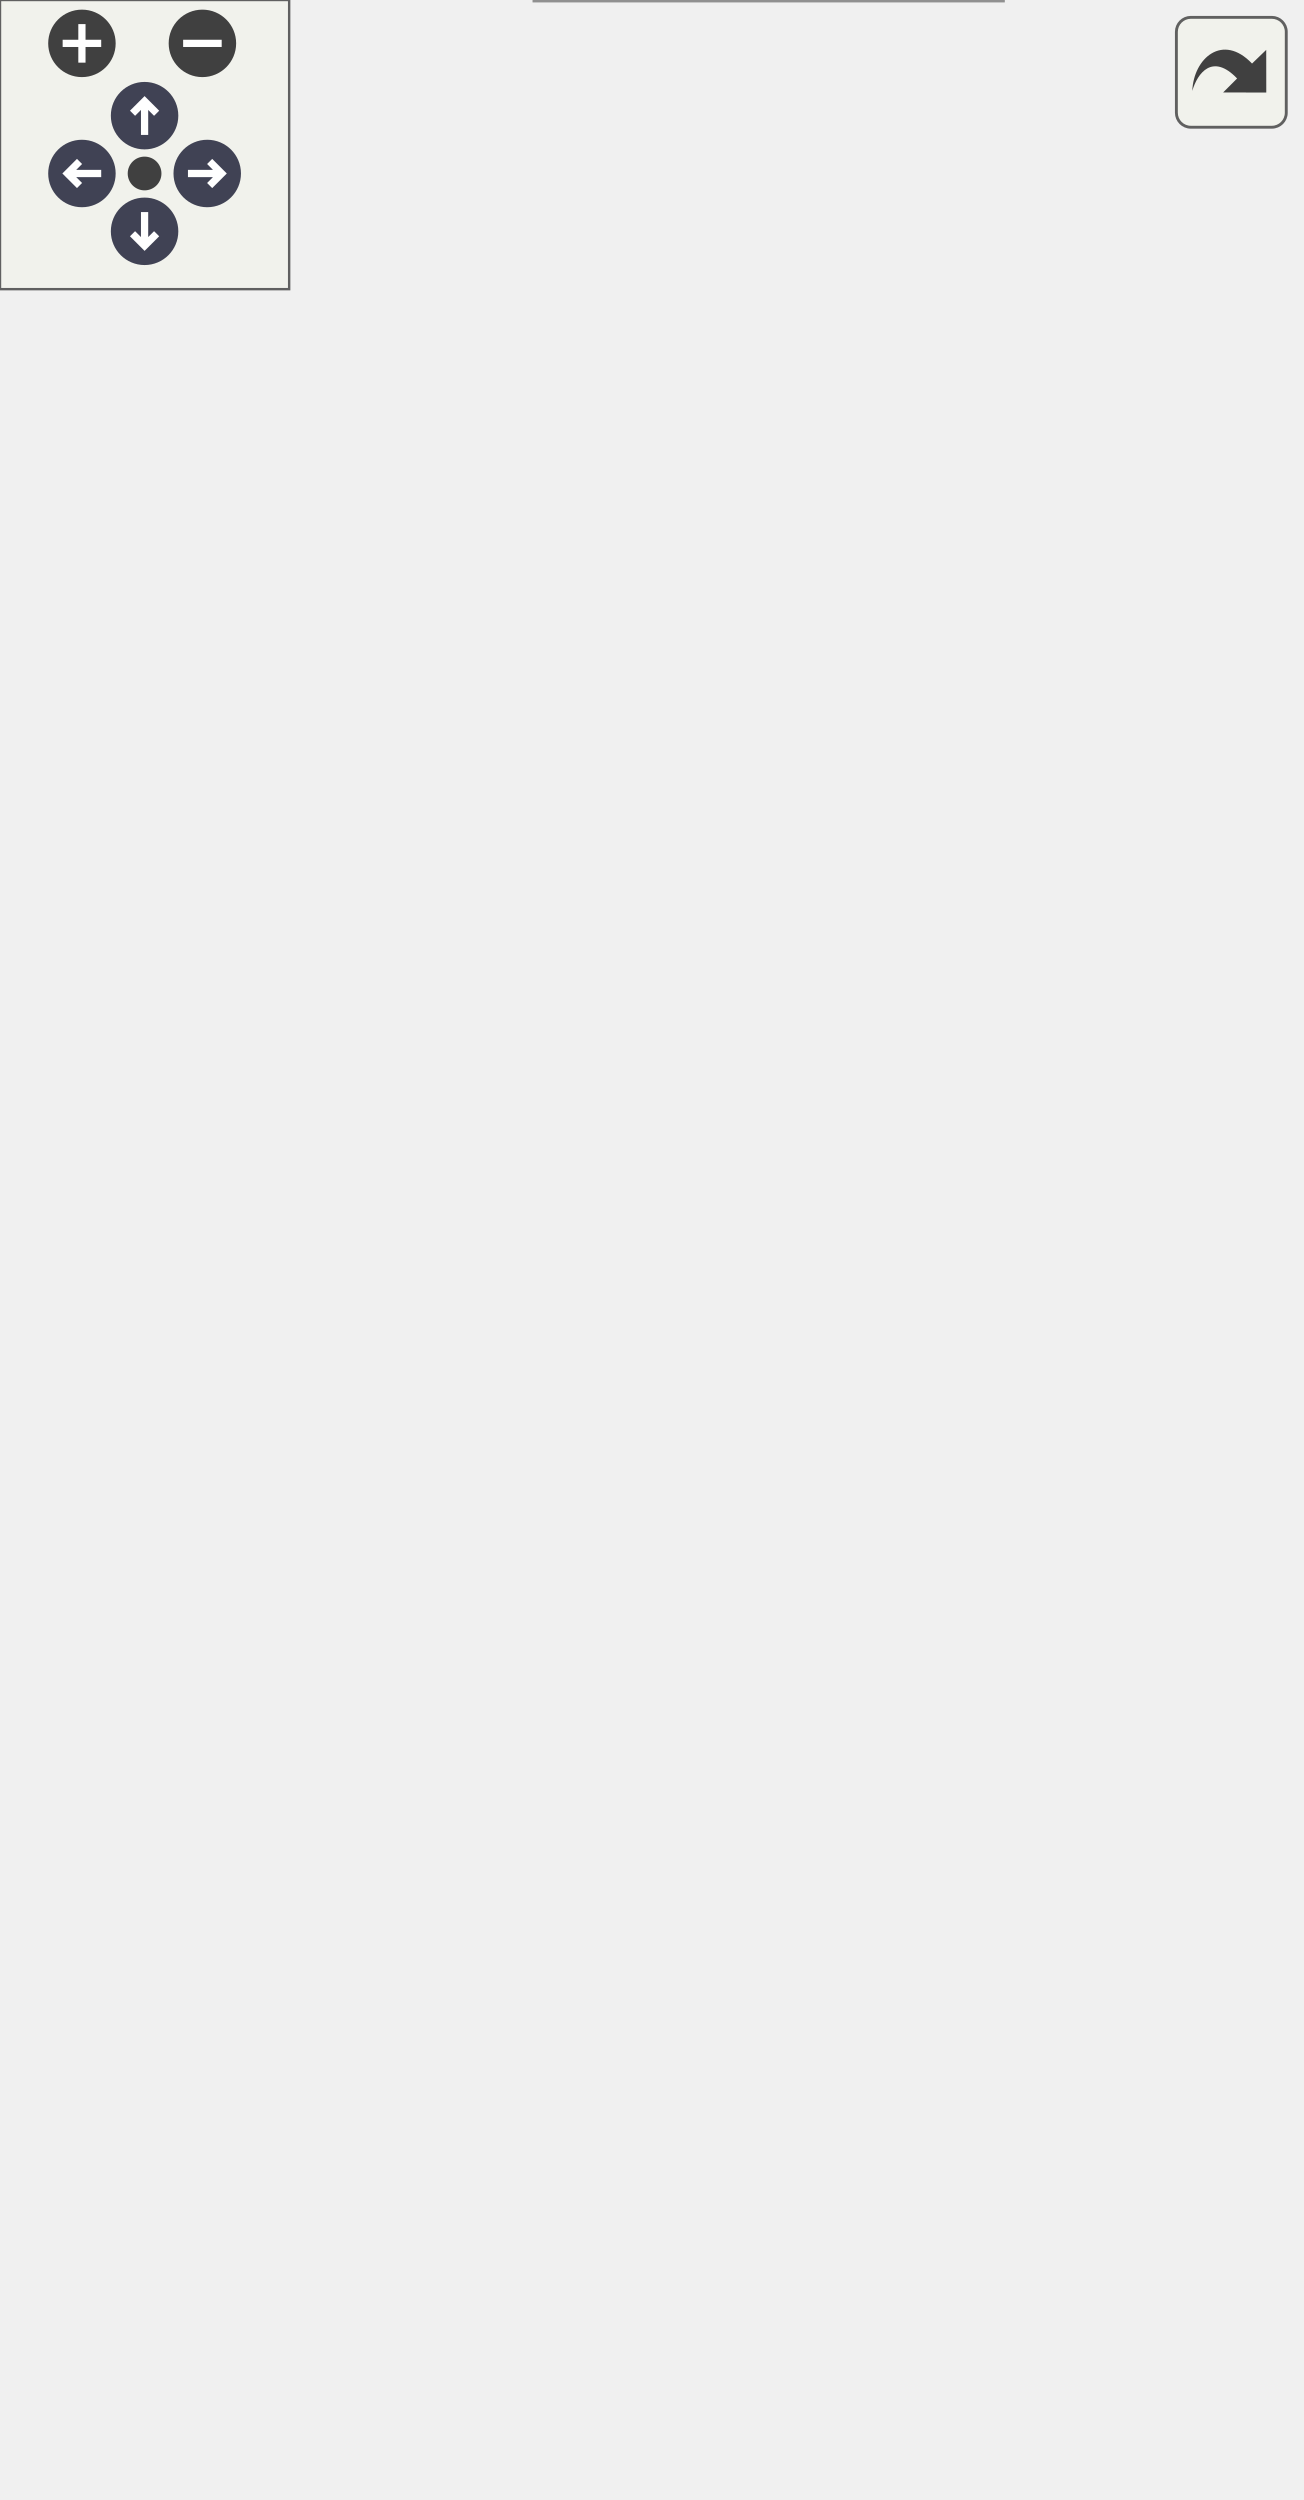
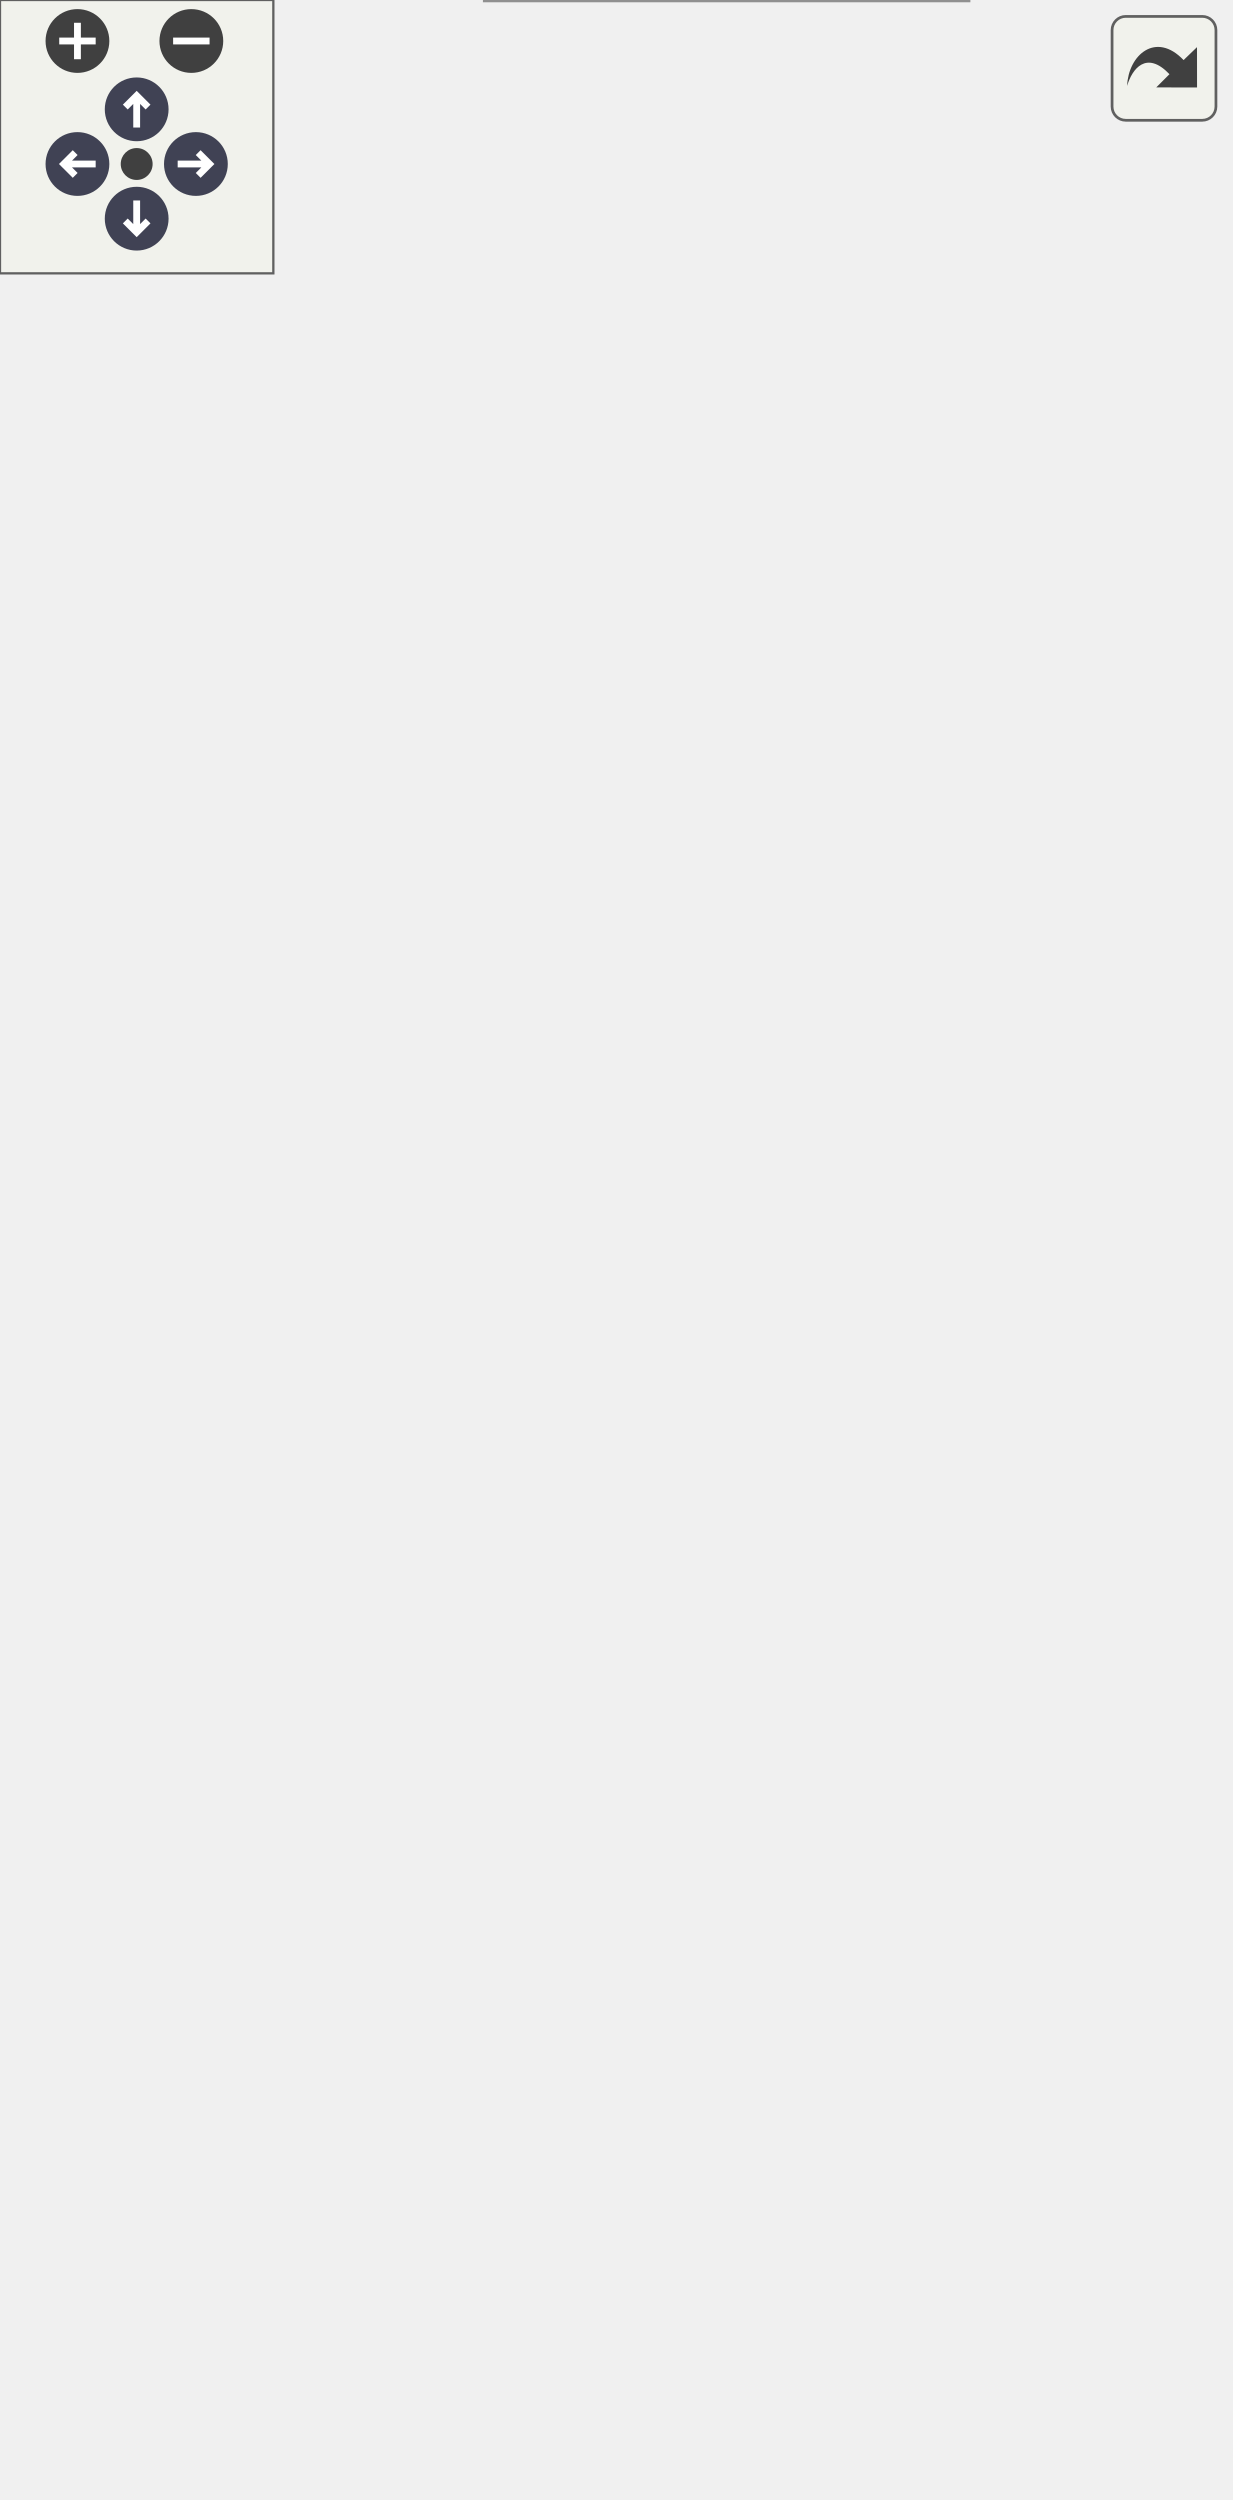
<svg xmlns="http://www.w3.org/2000/svg" xmlns:xlink="http://www.w3.org/1999/xlink" id="main" version="1.1" xml:space="preserve">
  <style type="text/css">
.node, .edge {opacity: 0.7;}
.node.selected, .edge.selected {opacity: 1;}
.edge:hover path { stroke: red; }
.edge:hover polygon { stroke: red; fill: red; }
</style>
  <defs>
    <circle id="rim" cx="0" cy="0" r="7" />
    <circle id="rim2" cx="0" cy="0" r="3.5" />
    <g id="zoomPlus">
      <use xlink:href="#rim" fill="#404040">
        <set attributeName="fill" to="#808080" begin="zoomplus.mouseover" end="zoomplus.mouseout" />
      </use>
      <path d="M-4,0h8M0,-4v8" fill="none" stroke="white" stroke-width="1.5" pointer-events="none" />
    </g>
    <g id="zoomMin">
      <use xlink:href="#rim" fill="#404040">
        <set attributeName="fill" to="#808080" begin="zoomminus.mouseover" end="zoomminus.mouseout" />
      </use>
      <path d="M-4,0h8" fill="none" stroke="white" stroke-width="1.5" pointer-events="none" />
    </g>
    <g id="arrowUp" transform="translate(30 24)">
      <use xlink:href="#rim" />
      <path pointer-events="none" fill="none" stroke="white" stroke-width="1.5" d="M0,-3.0v7 M-2.5,-0.5L0,-3.0L2.5,-0.5" />
    </g>
    <g id="arrowRight" transform="rotate(90) translate(36 -43)">
      <use xlink:href="#rim" />
      <path pointer-events="none" fill="none" stroke="white" stroke-width="1.5" d="M0,-3.0v7 M-2.5,-0.5L0,-3.0L2.5,-0.5" />
    </g>
    <g id="arrowDown" transform="rotate(180) translate(-30 -48)">
      <use xlink:href="#rim" />
      <path pointer-events="none" fill="none" stroke="white" stroke-width="1.5" d="M0,-3.0v7 M-2.5,-0.5L0,-3.0L2.5,-0.5" />
    </g>
    <g id="arrowLeft" transform="rotate(270) translate(-36 17)">
      <use xlink:href="#rim" />
      <path pointer-events="none" fill="none" stroke="white" stroke-width="1.5" d="M0,-3.0v7 M-2.5,-0.5L0,-3.0L2.5,-0.5" />
    </g>
    <g id="resetDef">
      <use xlink:href="#rim2" fill="#404040">
        <set attributeName="fill" to="#808080" begin="reset.mouseover" end="reset.mouseout" />
      </use>
    </g>
  </defs>
  <svg id="graph" class="graph">
    <g id="viewport">
      <g id="Node000001" class="node">
        <g id="a_Node000001">
          <a xlink:title="A class to interface with the Adafruit INA260 sensor for current, voltage, and power measurements.">
-             <polygon fill="#999999" stroke="transparent" points="208,-94 111,-94 111,0 208,0 208,-94" />
-             <text text-anchor="start" x="125.5" y="-82" font-family="Helvetica,sans-Serif" font-size="10.00">INA260Sensor</text>
-             <text text-anchor="start" x="158" y="-67" font-family="Helvetica,sans-Serif" font-size="10.00"> </text>
-             <text text-anchor="start" x="115.5" y="-52" font-family="Helvetica,sans-Serif" font-size="10.00">+</text>
-             <text text-anchor="start" x="128.5" y="-52" font-family="Helvetica,sans-Serif" font-size="10.00">INA260Sensor()</text>
-             <text text-anchor="start" x="115.5" y="-37" font-family="Helvetica,sans-Serif" font-size="10.00">+</text>
-             <text text-anchor="start" x="128.5" y="-37" font-family="Helvetica,sans-Serif" font-size="10.00">INA260Sensor()</text>
-             <text text-anchor="start" x="115.5" y="-22" font-family="Helvetica,sans-Serif" font-size="10.00">+</text>
-             <text text-anchor="start" x="128.5" y="-22" font-family="Helvetica,sans-Serif" font-size="10.00">verify()</text>
-             <text text-anchor="start" x="115.5" y="-7" font-family="Helvetica,sans-Serif" font-size="10.00">+</text>
-             <text text-anchor="start" x="128.5" y="-7" font-family="Helvetica,sans-Serif" font-size="10.00">readData()</text>
-             <polygon fill="#666666" stroke="#666666" points="111.5,-77 111.5,-77 208.5,-77 208.5,-77 111.5,-77" />
-             <polygon fill="#666666" stroke="#666666" points="111.5,-62 111.5,-62 208.5,-62 208.5,-62 111.5,-62" />
-             <polygon fill="none" stroke="#666666" points="111,0 111,-94 208,-94 208,0 111,0" />
+             <polygon fill="#999999" stroke="transparent" points="212.5,-124 106.5,-124 106.5,0 212.5,0 212.5,-124" />
+             <text text-anchor="start" x="125" y="-112" font-family="Helvetica,sans-Serif" font-size="10.00">INA260Sensor</text>
+             <text text-anchor="start" x="157.5" y="-97" font-family="Helvetica,sans-Serif" font-size="10.00"> </text>
+             <text text-anchor="start" x="110.5" y="-82" font-family="Helvetica,sans-Serif" font-size="10.00">+</text>
+             <text text-anchor="start" x="123.5" y="-82" font-family="Helvetica,sans-Serif" font-size="10.00">INA260Sensor()</text>
+             <text text-anchor="start" x="110.5" y="-67" font-family="Helvetica,sans-Serif" font-size="10.00">+</text>
+             <text text-anchor="start" x="123.5" y="-67" font-family="Helvetica,sans-Serif" font-size="10.00">INA260Sensor()</text>
+             <text text-anchor="start" x="110.5" y="-52" font-family="Helvetica,sans-Serif" font-size="10.00">+</text>
+             <text text-anchor="start" x="123.5" y="-52" font-family="Helvetica,sans-Serif" font-size="10.00">readDataPacket()</text>
+             <text text-anchor="start" x="110.5" y="-37" font-family="Helvetica,sans-Serif" font-size="10.00">+</text>
+             <text text-anchor="start" x="123.5" y="-37" font-family="Helvetica,sans-Serif" font-size="10.00">decodeToCSV()</text>
+             <text text-anchor="start" x="110.5" y="-22" font-family="Helvetica,sans-Serif" font-size="10.00">+</text>
+             <text text-anchor="start" x="123.5" y="-22" font-family="Helvetica,sans-Serif" font-size="10.00">verify()</text>
+             <text text-anchor="start" x="110.5" y="-7" font-family="Helvetica,sans-Serif" font-size="10.00">+</text>
+             <text text-anchor="start" x="123.5" y="-7" font-family="Helvetica,sans-Serif" font-size="10.00">readData()</text>
+             <polygon fill="#666666" stroke="#666666" points="106.5,-107 106.5,-107 212.5,-107 212.5,-107 106.5,-107" />
+             <polygon fill="#666666" stroke="#666666" points="106.5,-92 106.5,-92 212.5,-92 212.5,-92 106.5,-92" />
+             <polygon fill="none" stroke="#666666" points="106.5,0 106.5,-124 212.5,-124 212.5,0 106.5,0" />
          </a>
        </g>
      </g>
      <g id="Node000002" class="node">
        <g id="a_Node000002">
          <a xlink:href="classSensor.html" target="_top" xlink:title="Parent class for sensor objects.">
-             <polygon fill="white" stroke="transparent" points="161,-340 28,-340 28,-141 161,-141 161,-340" />
-             <text text-anchor="start" x="78" y="-327.5" font-family="Helvetica,sans-Serif" font-size="10.00">Sensor</text>
-             <text text-anchor="start" x="93" y="-312.5" font-family="Helvetica,sans-Serif" font-size="10.00"> </text>
+             <polygon fill="white" stroke="transparent" points="161,-370 28,-370 28,-171 161,-171 161,-370" />
+             <text text-anchor="start" x="78" y="-357.5" font-family="Helvetica,sans-Serif" font-size="10.00">Sensor</text>
+             <text text-anchor="start" x="93" y="-342.5" font-family="Helvetica,sans-Serif" font-size="10.00"> </text>
+             <text text-anchor="start" x="32.5" y="-327.5" font-family="Helvetica,sans-Serif" font-size="10.00">+</text>
+             <text text-anchor="start" x="45.5" y="-327.5" font-family="Helvetica,sans-Serif" font-size="10.00">Sensor()</text>
+             <text text-anchor="start" x="32.5" y="-312.5" font-family="Helvetica,sans-Serif" font-size="10.00">+</text>
+             <text text-anchor="start" x="45.5" y="-312.5" font-family="Helvetica,sans-Serif" font-size="10.00">Sensor()</text>
            <text text-anchor="start" x="32.5" y="-297.5" font-family="Helvetica,sans-Serif" font-size="10.00">+</text>
            <text text-anchor="start" x="45.5" y="-297.5" font-family="Helvetica,sans-Serif" font-size="10.00">Sensor()</text>
            <text text-anchor="start" x="32.5" y="-282.5" font-family="Helvetica,sans-Serif" font-size="10.00">+</text>
            <text text-anchor="start" x="45.5" y="-282.5" font-family="Helvetica,sans-Serif" font-size="10.00">Sensor()</text>
            <text text-anchor="start" x="32.5" y="-267.5" font-family="Helvetica,sans-Serif" font-size="10.00">+</text>
-             <text text-anchor="start" x="45.5" y="-267.5" font-family="Helvetica,sans-Serif" font-size="10.00">Sensor()</text>
+             <text text-anchor="start" x="45.5" y="-267.5" font-family="Helvetica,sans-Serif" font-size="10.00">getPeriod()</text>
            <text text-anchor="start" x="32.5" y="-252.5" font-family="Helvetica,sans-Serif" font-size="10.00">+</text>
-             <text text-anchor="start" x="45.5" y="-252.5" font-family="Helvetica,sans-Serif" font-size="10.00">Sensor()</text>
+             <text text-anchor="start" x="45.5" y="-252.5" font-family="Helvetica,sans-Serif" font-size="10.00">setPeriod()</text>
            <text text-anchor="start" x="32.5" y="-237.5" font-family="Helvetica,sans-Serif" font-size="10.00">+</text>
-             <text text-anchor="start" x="45.5" y="-237.5" font-family="Helvetica,sans-Serif" font-size="10.00">getPeriod()</text>
+             <text text-anchor="start" x="45.5" y="-237.5" font-family="Helvetica,sans-Serif" font-size="10.00">getLastExecution()</text>
            <text text-anchor="start" x="32.5" y="-222.5" font-family="Helvetica,sans-Serif" font-size="10.00">+</text>
-             <text text-anchor="start" x="45.5" y="-222.5" font-family="Helvetica,sans-Serif" font-size="10.00">setPeriod()</text>
+             <text text-anchor="start" x="45.5" y="-222.5" font-family="Helvetica,sans-Serif" font-size="10.00">setLastExecution()</text>
            <text text-anchor="start" x="32.5" y="-207.5" font-family="Helvetica,sans-Serif" font-size="10.00">+</text>
-             <text text-anchor="start" x="45.5" y="-207.5" font-family="Helvetica,sans-Serif" font-size="10.00">getLastExecution()</text>
+             <text text-anchor="start" x="45.5" y="-207.5" font-family="Helvetica,sans-Serif" font-size="10.00">getSensorName()</text>
            <text text-anchor="start" x="32.5" y="-192.5" font-family="Helvetica,sans-Serif" font-size="10.00">+</text>
-             <text text-anchor="start" x="45.5" y="-192.5" font-family="Helvetica,sans-Serif" font-size="10.00">setLastExecution()</text>
-             <text text-anchor="start" x="32.5" y="-177.5" font-family="Helvetica,sans-Serif" font-size="10.00">+</text>
-             <text text-anchor="start" x="45.5" y="-177.5" font-family="Helvetica,sans-Serif" font-size="10.00">getSensorName()</text>
-             <text text-anchor="start" x="32.5" y="-162.5" font-family="Helvetica,sans-Serif" font-size="10.00">+</text>
-             <text text-anchor="start" x="45.5" y="-162.5" font-family="Helvetica,sans-Serif" font-size="10.00">getSensorCSVHeader()</text>
-             <text text-anchor="start" x="45.5" y="-147.5" font-family="Helvetica,sans-Serif" font-size="10.00">and 7 more...</text>
-             <polygon fill="#666666" stroke="#666666" points="28.5,-322.5 28.5,-322.5 161.5,-322.5 161.5,-322.5 28.5,-322.5" />
-             <polygon fill="#666666" stroke="#666666" points="28.5,-307.5 28.5,-307.5 161.5,-307.5 161.5,-307.5 28.5,-307.5" />
-             <polygon fill="none" stroke="#666666" points="28,-141 28,-340 161,-340 161,-141 28,-141" />
+             <text text-anchor="start" x="45.5" y="-192.5" font-family="Helvetica,sans-Serif" font-size="10.00">getSensorCSVHeader()</text>
+             <text text-anchor="start" x="45.5" y="-177.5" font-family="Helvetica,sans-Serif" font-size="10.00">and 7 more...</text>
+             <polygon fill="#666666" stroke="#666666" points="28.5,-352.5 28.5,-352.5 161.5,-352.5 161.5,-352.5 28.5,-352.5" />
+             <polygon fill="#666666" stroke="#666666" points="28.5,-337.5 28.5,-337.5 161.5,-337.5 161.5,-337.5 28.5,-337.5" />
+             <polygon fill="none" stroke="#666666" points="28,-171 28,-370 161,-370 161,-171 28,-171" />
          </a>
        </g>
      </g>
      <g id="edge1_Node000001_Node000002" class="edge">
        <g id="a_edge1_Node000001_Node000002">
          <a xlink:title=" ">
-             <path fill="none" stroke="#63b8ff" d="M131.19,-131.41C135.61,-118.38 139.93,-105.66 143.81,-94.23" />
-             <polygon fill="none" stroke="#63b8ff" points="127.85,-130.35 127.95,-140.95 134.48,-132.6 127.85,-130.35" />
+             <path fill="none" stroke="#63b8ff" d="M128.62,-161.11C132.6,-148.47 136.54,-135.94 140.22,-124.26" />
+             <polygon fill="none" stroke="#63b8ff" points="125.24,-160.2 125.57,-170.79 131.91,-162.3 125.24,-160.2" />
          </a>
        </g>
      </g>
      <g id="Node000003" class="node">
        <g id="a_Node000003">
          <a xlink:title=" ">
-             <polygon fill="white" stroke="transparent" points="79,-458 0,-458 0,-409 79,-409 79,-458" />
-             <text text-anchor="start" x="5.5" y="-445.5" font-family="Helvetica,sans-Serif" font-size="10.00">unsigned long</text>
-             <text text-anchor="start" x="38" y="-430.5" font-family="Helvetica,sans-Serif" font-size="10.00"> </text>
-             <text text-anchor="start" x="38" y="-415.5" font-family="Helvetica,sans-Serif" font-size="10.00"> </text>
-             <polygon fill="#666666" stroke="#666666" points="0.5,-440.5 0.5,-440.5 79.5,-440.5 79.5,-440.5 0.5,-440.5" />
-             <polygon fill="#666666" stroke="#666666" points="0.5,-425.5 0.5,-425.5 79.5,-425.5 79.5,-425.5 0.5,-425.5" />
-             <polygon fill="none" stroke="#666666" points="0,-409 0,-458 79,-458 79,-409 0,-409" />
+             <polygon fill="white" stroke="transparent" points="79,-488 0,-488 0,-439 79,-439 79,-488" />
+             <text text-anchor="start" x="5.5" y="-475.5" font-family="Helvetica,sans-Serif" font-size="10.00">unsigned long</text>
+             <text text-anchor="start" x="38" y="-460.5" font-family="Helvetica,sans-Serif" font-size="10.00"> </text>
+             <text text-anchor="start" x="38" y="-445.5" font-family="Helvetica,sans-Serif" font-size="10.00"> </text>
+             <polygon fill="#666666" stroke="#666666" points="0.5,-470.5 0.5,-470.5 79.5,-470.5 79.5,-470.5 0.5,-470.5" />
+             <polygon fill="#666666" stroke="#666666" points="0.5,-455.5 0.5,-455.5 79.5,-455.5 79.5,-455.5 0.5,-455.5" />
+             <polygon fill="none" stroke="#666666" points="0,-439 0,-488 79,-488 79,-439 0,-439" />
          </a>
        </g>
      </g>
      <g id="edge2_Node000002_Node000003" class="edge">
        <g id="a_edge2_Node000002_Node000003">
          <a xlink:title=" ">
-             <path fill="none" stroke="#63b8ff" d="M37.31,-408.71C36.56,-393.94 36.71,-374.65 40.5,-358 40.96,-355.98 41.46,-353.96 41.99,-351.93" />
-             <polygon fill="none" stroke="#63b8ff" points="42.02,-351.82 39.86,-344.94 45.38,-340.3 47.54,-347.18 42.02,-351.82" />
-           </a>
-         </g>
-         <text text-anchor="middle" x="84.5" y="-377.5" font-family="Helvetica,sans-Serif" font-size="10.00" fill="grey"> -last_execution</text>
-         <text text-anchor="middle" x="84.5" y="-366.5" font-family="Helvetica,sans-Serif" font-size="10.00" fill="grey">-minimum_period</text>
+             <path fill="none" stroke="#63b8ff" d="M37.31,-438.71C36.56,-423.94 36.71,-404.65 40.5,-388 40.96,-385.98 41.46,-383.96 41.99,-381.93" />
+             <polygon fill="none" stroke="#63b8ff" points="42.02,-381.82 39.86,-374.94 45.38,-370.3 47.54,-377.18 42.02,-381.82" />
+           </a>
+         </g>
+         <text text-anchor="middle" x="84.5" y="-407.5" font-family="Helvetica,sans-Serif" font-size="10.00" fill="grey"> -last_execution</text>
+         <text text-anchor="middle" x="84.5" y="-396.5" font-family="Helvetica,sans-Serif" font-size="10.00" fill="grey">-minimum_period</text>
      </g>
      <g id="Node000004" class="node">
        <g id="a_Node000004">
          <a xlink:title=" ">
-             <polygon fill="white" stroke="transparent" points="170,-458 131,-458 131,-409 170,-409 170,-458" />
-             <text text-anchor="start" x="136.5" y="-445.5" font-family="Helvetica,sans-Serif" font-size="10.00">String</text>
-             <text text-anchor="start" x="149" y="-430.5" font-family="Helvetica,sans-Serif" font-size="10.00"> </text>
-             <text text-anchor="start" x="149" y="-415.5" font-family="Helvetica,sans-Serif" font-size="10.00"> </text>
-             <polygon fill="#666666" stroke="#666666" points="131.5,-440.5 131.5,-440.5 170.5,-440.5 170.5,-440.5 131.5,-440.5" />
-             <polygon fill="#666666" stroke="#666666" points="131.5,-425.5 131.5,-425.5 170.5,-425.5 170.5,-425.5 131.5,-425.5" />
-             <polygon fill="none" stroke="#666666" points="131,-409 131,-458 170,-458 170,-409 131,-409" />
+             <polygon fill="white" stroke="transparent" points="170,-488 131,-488 131,-439 170,-439 170,-488" />
+             <text text-anchor="start" x="136.5" y="-475.5" font-family="Helvetica,sans-Serif" font-size="10.00">String</text>
+             <text text-anchor="start" x="149" y="-460.5" font-family="Helvetica,sans-Serif" font-size="10.00"> </text>
+             <text text-anchor="start" x="149" y="-445.5" font-family="Helvetica,sans-Serif" font-size="10.00"> </text>
+             <polygon fill="#666666" stroke="#666666" points="131.5,-470.5 131.5,-470.5 170.5,-470.5 170.5,-470.5 131.5,-470.5" />
+             <polygon fill="#666666" stroke="#666666" points="131.5,-455.5 131.5,-455.5 170.5,-455.5 170.5,-455.5 131.5,-455.5" />
+             <polygon fill="none" stroke="#666666" points="131,-439 131,-488 170,-488 170,-439 131,-439" />
          </a>
        </g>
      </g>
      <g id="edge3_Node000002_Node000004" class="edge">
        <g id="a_edge3_Node000002_Node000004">
          <a xlink:title=" ">
-             <path fill="none" stroke="#63b8ff" d="M143.52,-408.7C139.15,-393.78 133.16,-373.36 126.87,-351.91" />
-             <polygon fill="none" stroke="#63b8ff" points="126.83,-351.78 121.31,-347.15 123.46,-340.27 128.99,-344.9 126.83,-351.78" />
-           </a>
-         </g>
-         <text text-anchor="middle" x="172.5" y="-383" font-family="Helvetica,sans-Serif" font-size="10.00" fill="grey"> -csv_header</text>
-         <text text-anchor="middle" x="172.5" y="-372" font-family="Helvetica,sans-Serif" font-size="10.00" fill="grey">-empty_csv</text>
-         <text text-anchor="middle" x="172.5" y="-361" font-family="Helvetica,sans-Serif" font-size="10.00" fill="grey">-sensor_name</text>
+             <path fill="none" stroke="#63b8ff" d="M143.52,-438.7C139.15,-423.78 133.16,-403.36 126.87,-381.91" />
+             <polygon fill="none" stroke="#63b8ff" points="126.83,-381.78 121.31,-377.15 123.46,-370.27 128.99,-374.9 126.83,-381.78" />
+           </a>
+         </g>
+         <text text-anchor="middle" x="172.5" y="-413" font-family="Helvetica,sans-Serif" font-size="10.00" fill="grey"> -csv_header</text>
+         <text text-anchor="middle" x="172.5" y="-402" font-family="Helvetica,sans-Serif" font-size="10.00" fill="grey">-empty_csv</text>
+         <text text-anchor="middle" x="172.5" y="-391" font-family="Helvetica,sans-Serif" font-size="10.00" fill="grey">-sensor_name</text>
      </g>
      <g id="Node000005" class="node">
        <g id="a_Node000005">
          <a xlink:title=" ">
-             <polygon fill="white" stroke="transparent" points="269.5,-265 179.5,-265 179.5,-216 269.5,-216 269.5,-265" />
-             <text text-anchor="start" x="184.5" y="-252.5" font-family="Helvetica,sans-Serif" font-size="10.00">Adafruit_INA260</text>
-             <text text-anchor="start" x="222.5" y="-237.5" font-family="Helvetica,sans-Serif" font-size="10.00"> </text>
-             <text text-anchor="start" x="222.5" y="-222.5" font-family="Helvetica,sans-Serif" font-size="10.00"> </text>
-             <polygon fill="#666666" stroke="#666666" points="179.5,-247.5 179.5,-247.5 269.5,-247.5 269.5,-247.5 179.5,-247.5" />
-             <polygon fill="#666666" stroke="#666666" points="179.5,-232.5 179.5,-232.5 269.5,-232.5 269.5,-232.5 179.5,-232.5" />
-             <polygon fill="none" stroke="#666666" points="179.5,-216 179.5,-265 269.5,-265 269.5,-216 179.5,-216" />
+             <polygon fill="white" stroke="transparent" points="269.5,-295 179.5,-295 179.5,-246 269.5,-246 269.5,-295" />
+             <text text-anchor="start" x="184.5" y="-282.5" font-family="Helvetica,sans-Serif" font-size="10.00">Adafruit_INA260</text>
+             <text text-anchor="start" x="222.5" y="-267.5" font-family="Helvetica,sans-Serif" font-size="10.00"> </text>
+             <text text-anchor="start" x="222.5" y="-252.5" font-family="Helvetica,sans-Serif" font-size="10.00"> </text>
+             <polygon fill="#666666" stroke="#666666" points="179.5,-277.5 179.5,-277.5 269.5,-277.5 269.5,-277.5 179.5,-277.5" />
+             <polygon fill="#666666" stroke="#666666" points="179.5,-262.5 179.5,-262.5 269.5,-262.5 269.5,-262.5 179.5,-262.5" />
+             <polygon fill="none" stroke="#666666" points="179.5,-246 179.5,-295 269.5,-295 269.5,-246 179.5,-246" />
          </a>
        </g>
      </g>
      <g id="edge4_Node000001_Node000005" class="edge">
        <g id="a_edge4_Node000001_Node000005">
          <a xlink:title=" ">
-             <path fill="none" stroke="#63b8ff" d="M216.4,-215.63C207.13,-188.31 191.6,-142.59 179.11,-105.79" />
-             <polygon fill="none" stroke="#63b8ff" points="179.03,-105.55 173.32,-101.15 175.18,-94.19 180.89,-98.58 179.03,-105.55" />
-           </a>
-         </g>
-         <text text-anchor="middle" x="204.5" y="-115" font-family="Helvetica,sans-Serif" font-size="10.00" fill="grey"> -ina260</text>
+             <path fill="none" stroke="#63b8ff" d="M217.04,-245.81C208.64,-219.12 194.58,-174.43 182.45,-135.92" />
+             <polygon fill="none" stroke="#63b8ff" points="182.37,-135.64 176.75,-131.12 178.76,-124.2 184.38,-128.72 182.37,-135.64" />
+           </a>
+         </g>
+         <text text-anchor="middle" x="206.5" y="-145" font-family="Helvetica,sans-Serif" font-size="10.00" fill="grey"> -ina260</text>
      </g>
    </g>
  </svg>
  <g id="navigator" transform="translate(0 0)" fill="#404254">
    <rect fill="#f2f5e9" fill-opacity="0.5" stroke="#606060" stroke-width=".5" x="0" y="0" width="60" height="60" />
    <use id="zoomplus" xlink:href="#zoomPlus" x="17" y="9" />
    <use id="zoomminus" xlink:href="#zoomMin" x="42" y="9" />
    <use id="reset" xlink:href="#resetDef" x="30" y="36" />
    <use id="arrowup" xlink:href="#arrowUp" x="0" y="0" />
    <use id="arrowright" xlink:href="#arrowRight" x="0" y="0" />
    <use id="arrowdown" xlink:href="#arrowDown" x="0" y="0" />
    <use id="arrowleft" xlink:href="#arrowLeft" x="0" y="0" />
  </g>
  <svg viewBox="0 0 15 15" width="100%" height="30px" preserveAspectRatio="xMaxYMin meet">
    <g id="arrow_out" transform="scale(0.3 0.3)">
      <a xlink:href="classINA260Sensor__coll__graph_org.svg" target="_base">
        <rect id="button" ry="5" rx="5" y="6" x="6" height="38" width="38" fill="#f2f5e9" fill-opacity="0.5" stroke="#606060" stroke-width="1.0" />
        <path id="arrow" d="M 11.5,31.437 C 11.94,20.098 22.043,11.323 32.159,21.979 L 37.069,17.246 C 37.069,17.246 37.088,32 37.088,32 L 22.16,31.978 C 22.16,31.978 26.998,27.14 26.998,27.14 C 18.529,18.264 13.292,25.23 11.5,31.437 z" style="fill:#404040;" />
      </a>
    </g>
  </svg>
  <style type="text/css">

[data-mouse-over-selected='false'] { opacity: 0.7; }
[data-mouse-over-selected='true']  { opacity: 1.0; }

</style>
</svg>
